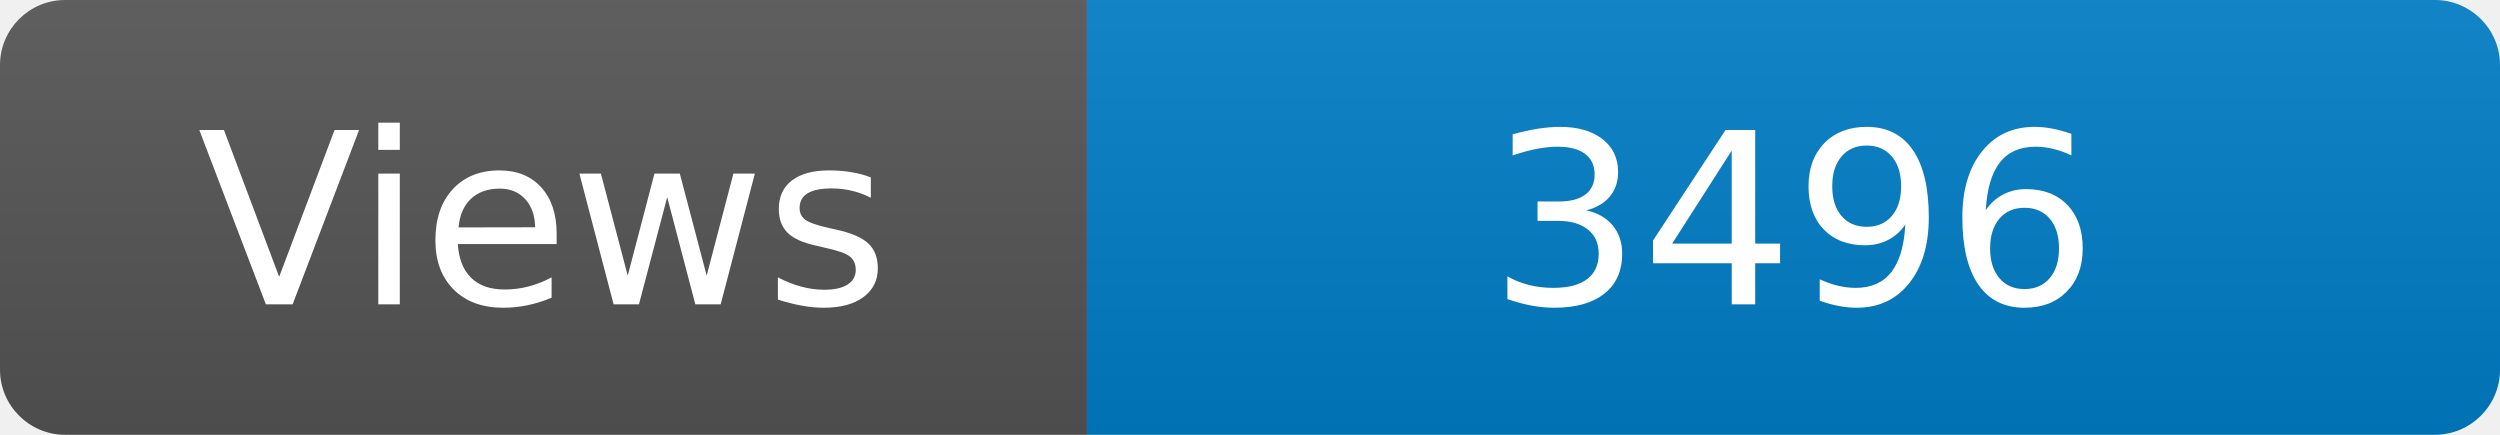
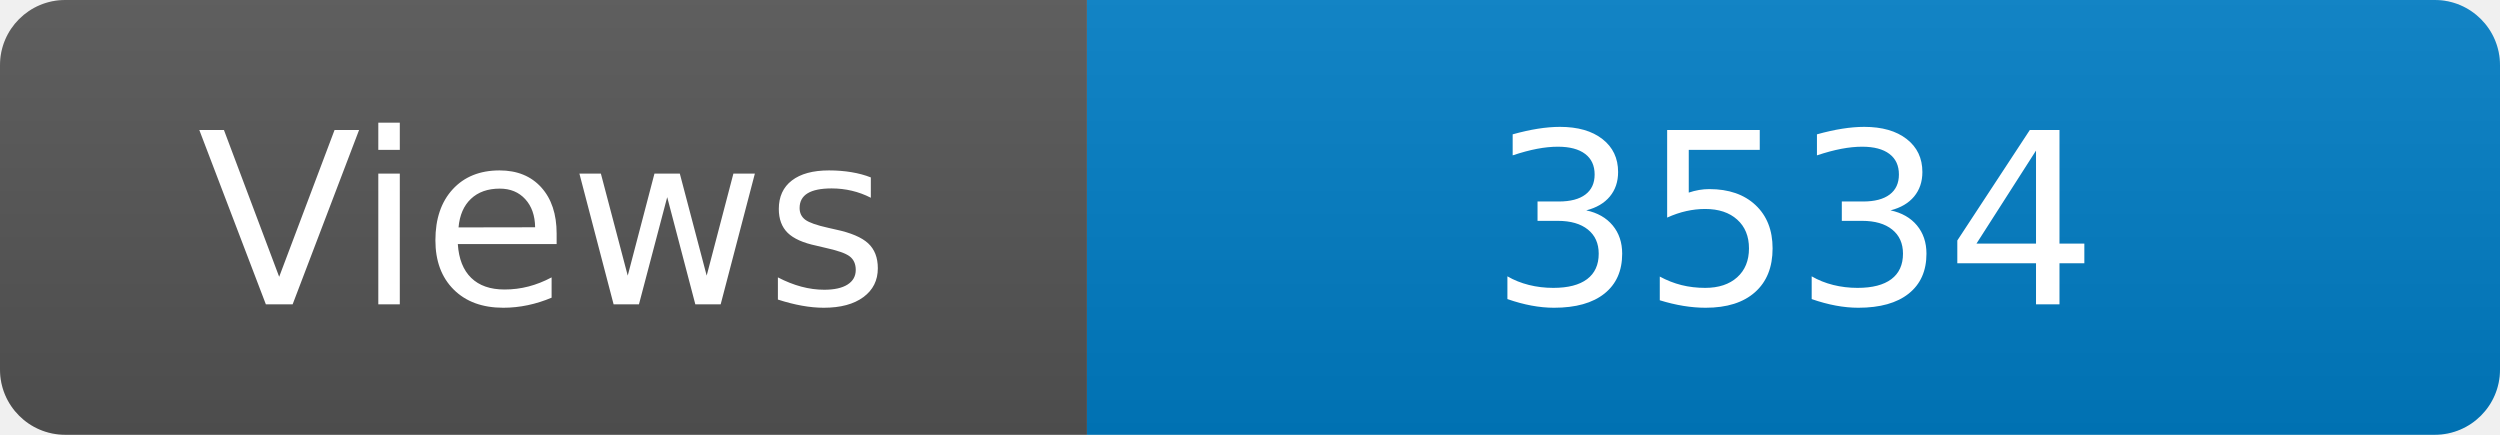
<svg xmlns="http://www.w3.org/2000/svg" width="115" height="20" role="img" aria-label="Maintained?: yes">
  <linearGradient id="s" x2="0" y2="100%">
    <stop offset="0" stop-color="#bbb" stop-opacity=".1" />
    <stop offset="1" stop-opacity=".1" />
  </linearGradient>
  <clipPath id="r">
    <rect width="115" height="20" rx="3" fill="#fff" />
  </clipPath>
  <g clip-path="url(#r)">
    <rect width="50" height="20" fill="#555" />
    <rect x="50" width="160" height="20" fill="#007ec6" />
    <rect width="115" height="20" fill="url(#s)" />
  </g>
  <g fill="#fff" text-anchor="middle" font-family="Verdana,Geneva,DejaVu Sans,sans-serif" font-size="110">
    <text x="250" y="140" transform="scale(.1)" fill="#fff">Views</text>
-     <text x="825" y="140" transform="scale(.1)" fill="#fff">3496</text>
+     <text x="825" y="140" transform="scale(.1)" fill="#fff">3534</text>
  </g>
</svg>
